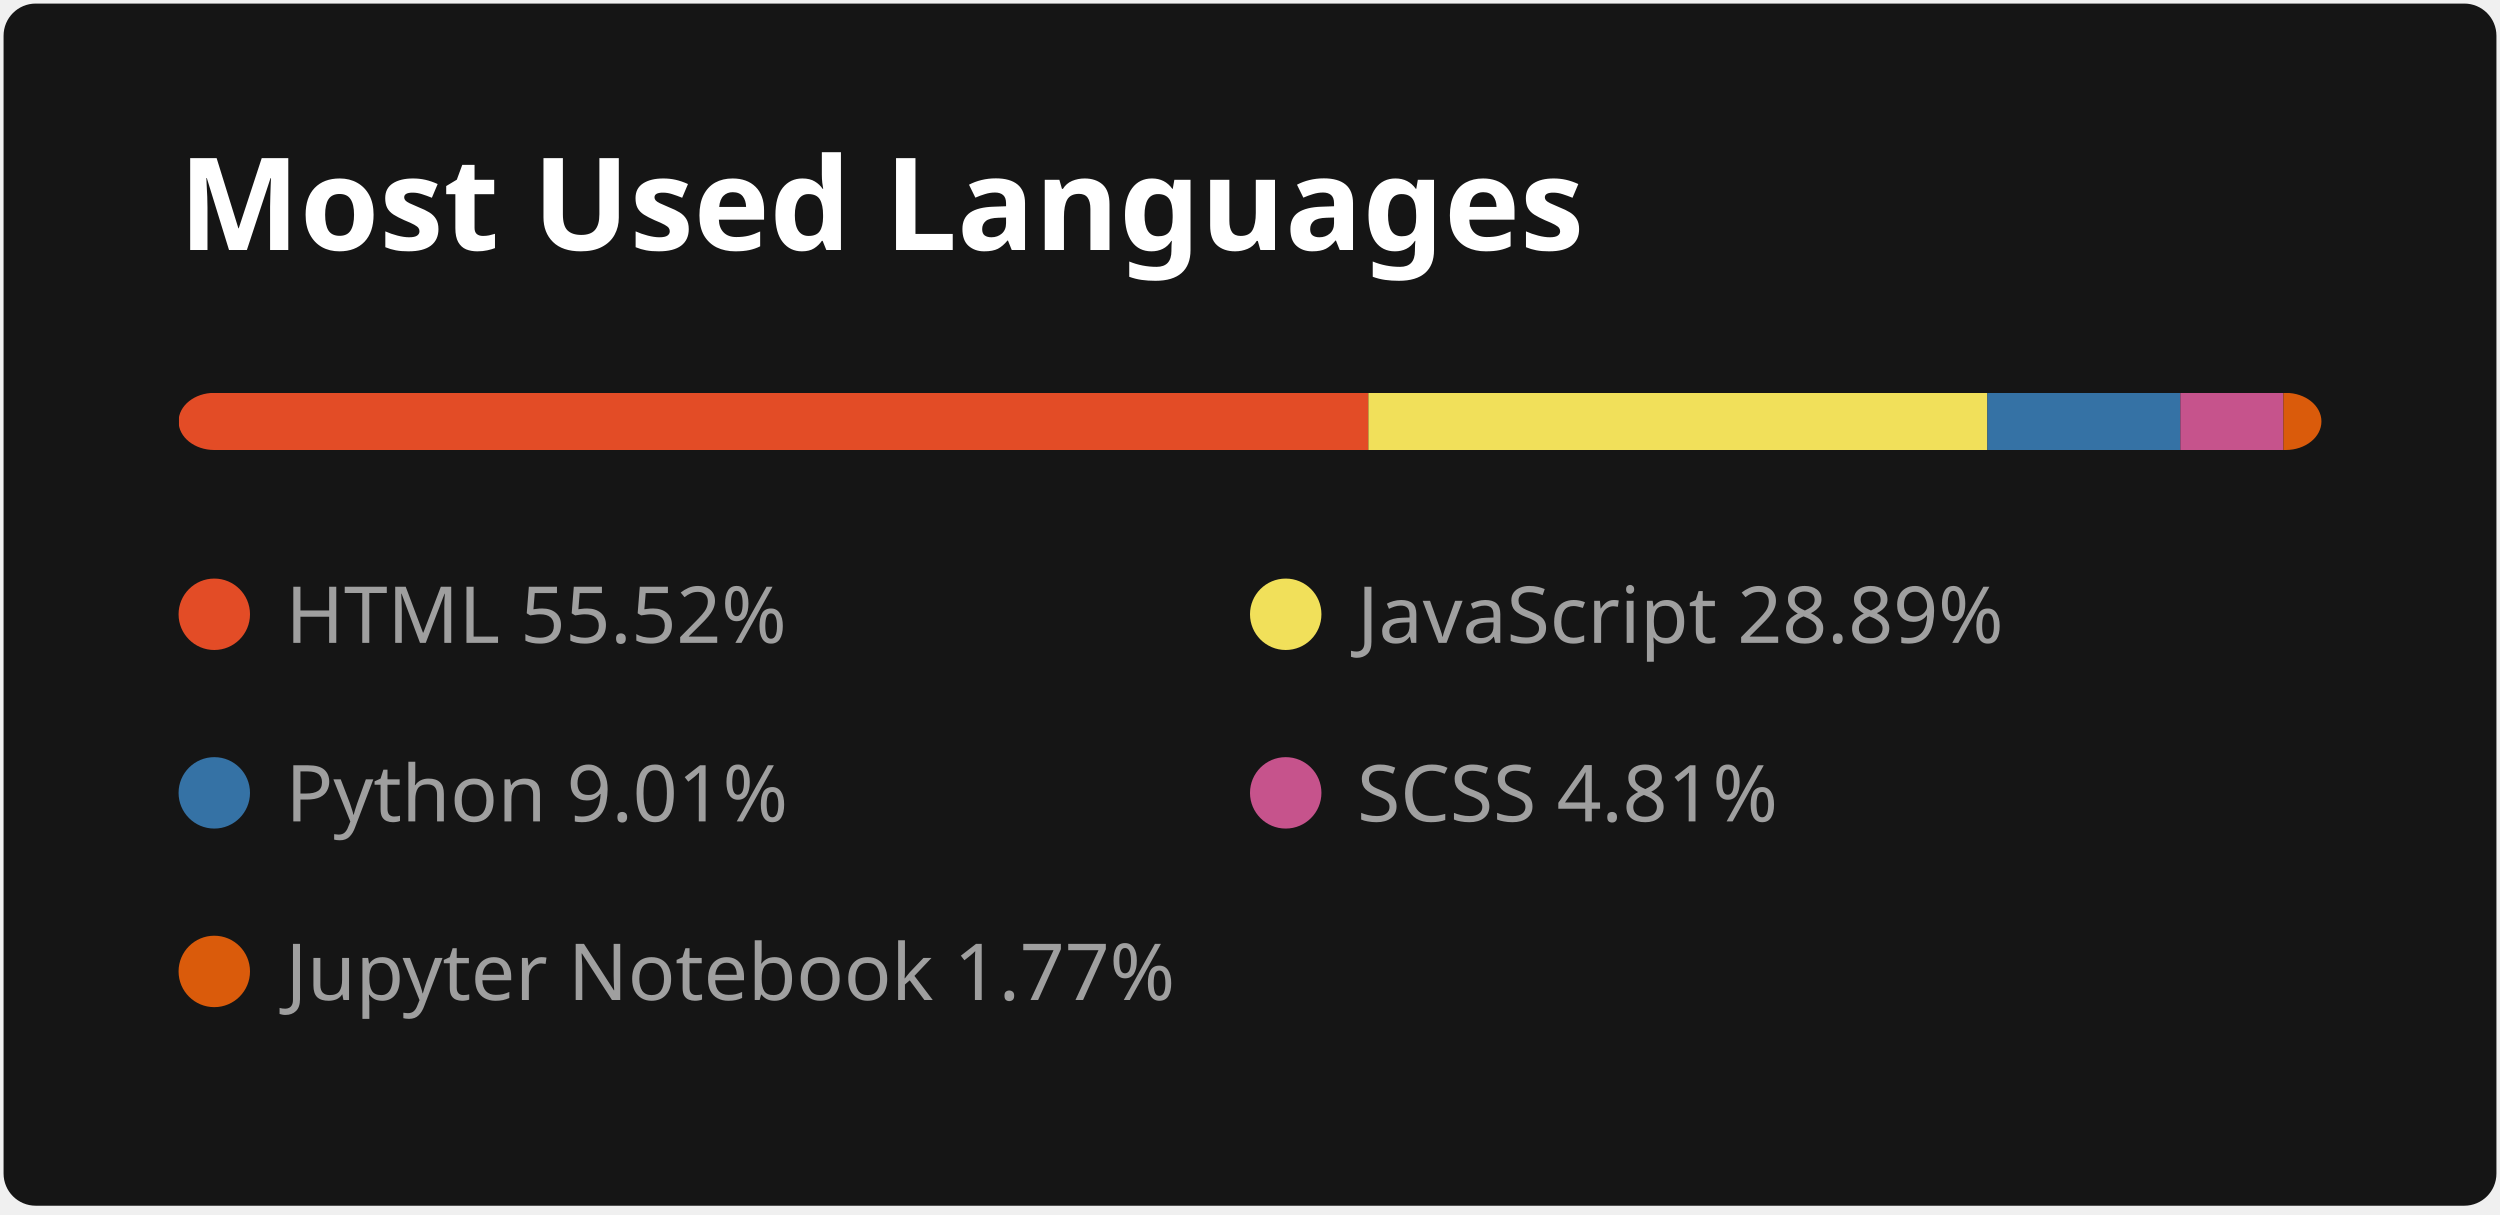
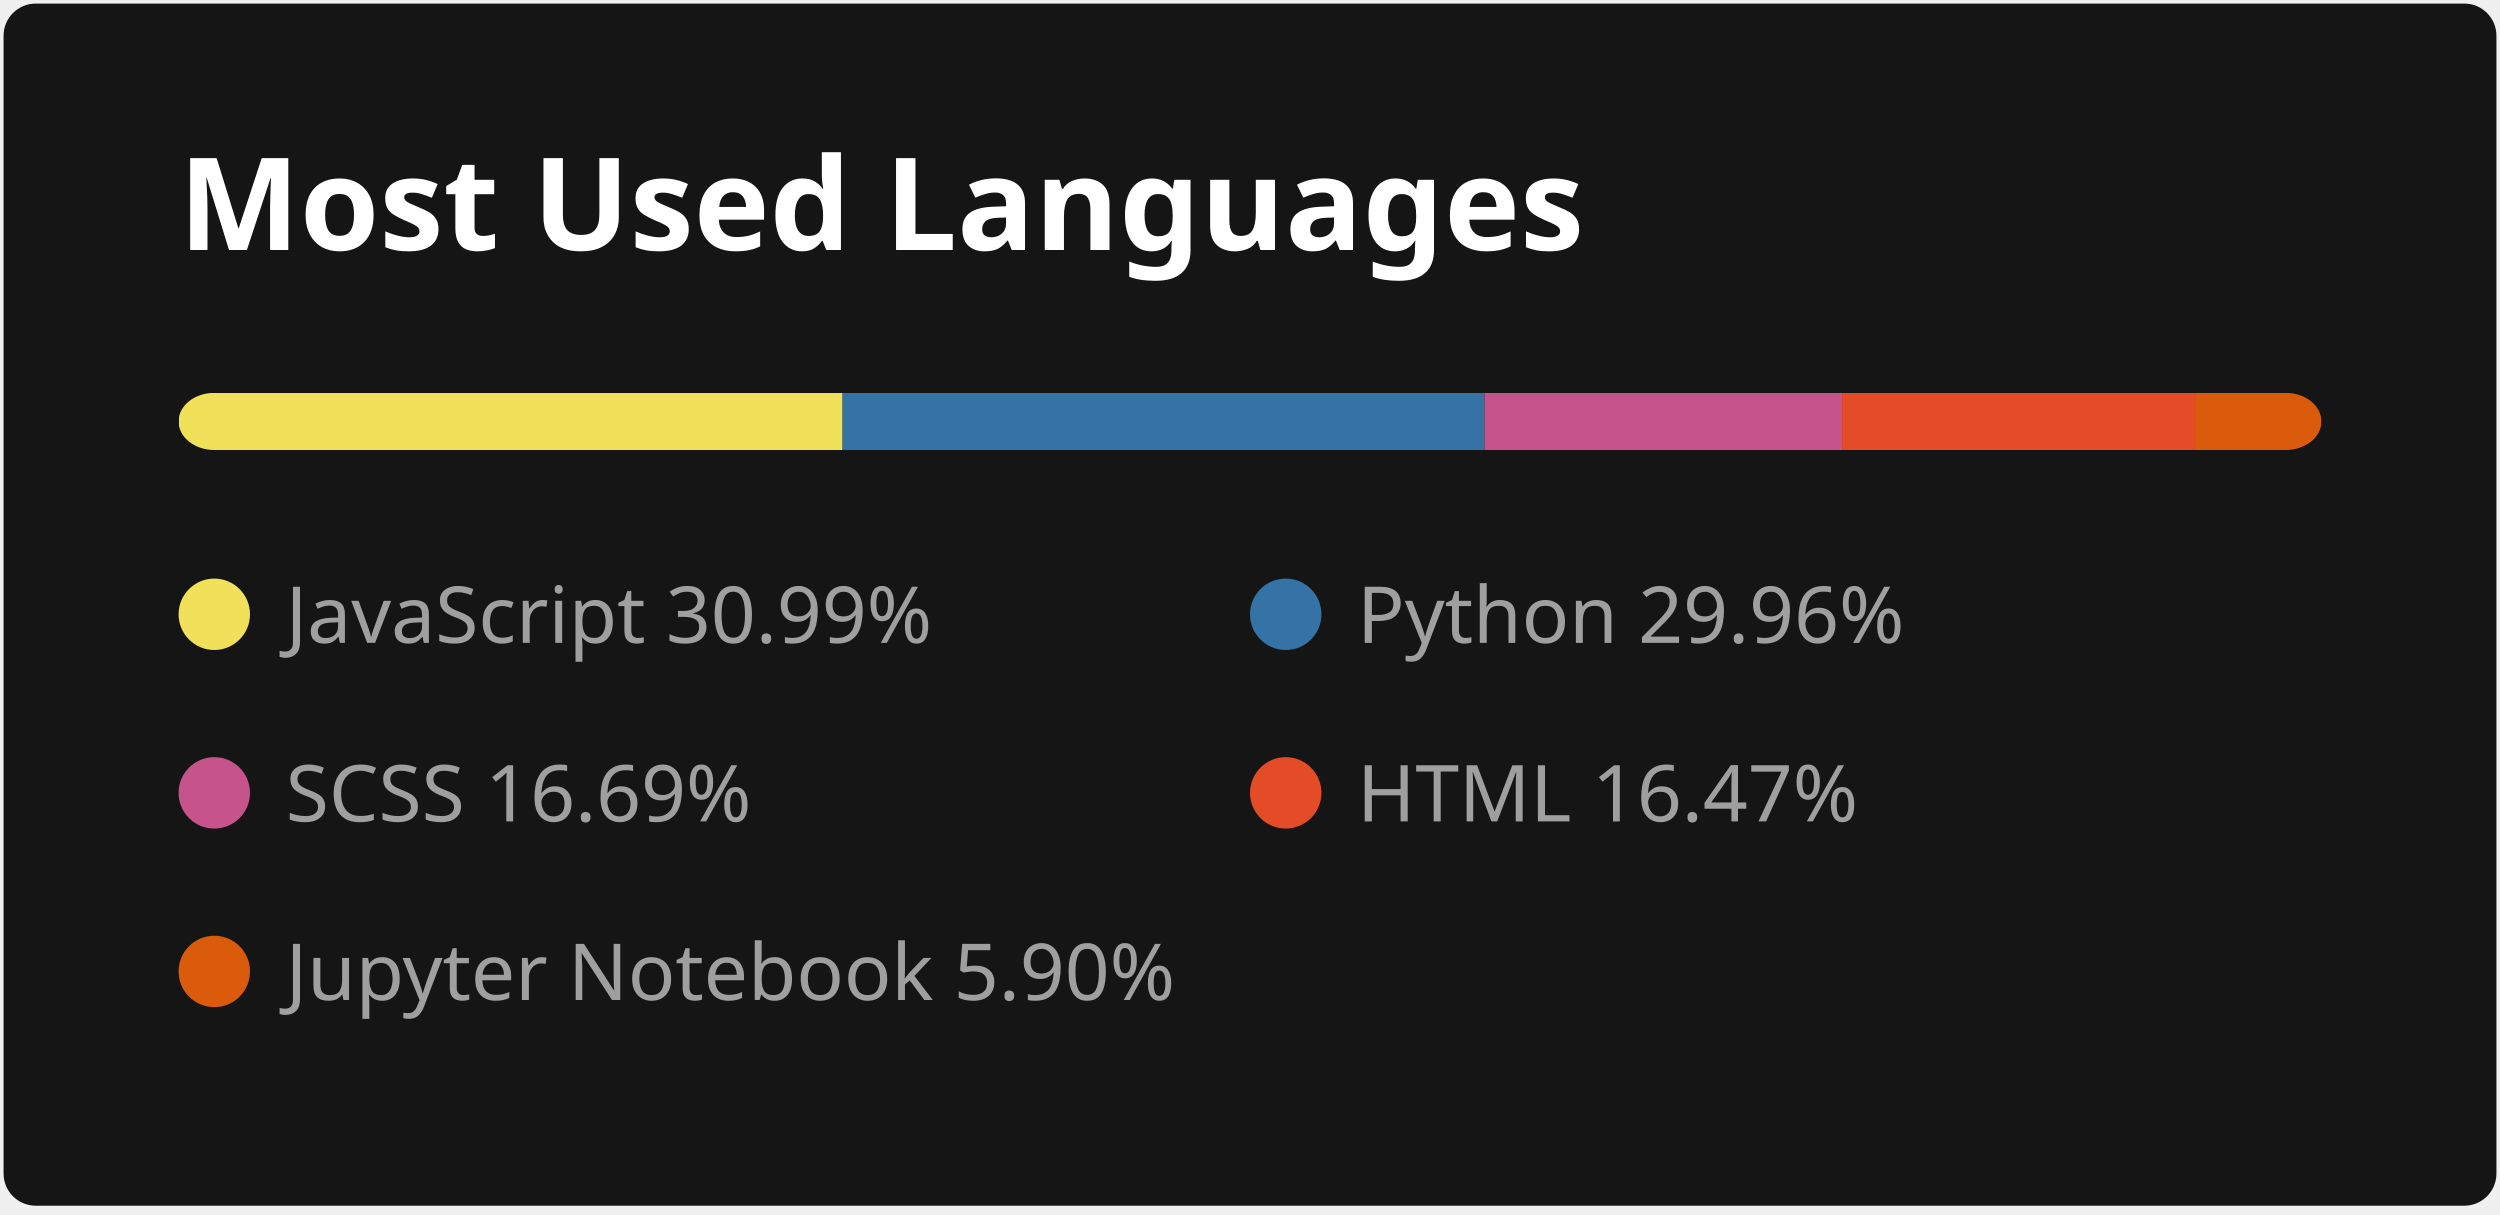
<svg xmlns="http://www.w3.org/2000/svg" width="350" height="170" viewBox="0 0 350 170" fill="none">
  <style>
          .header {
            font: 600 18px 'Segoe UI', Ubuntu, Sans-Serif;
            fill: #fff;
            animation: fadeInAnimation 0.8s ease-in-out forwards;
          }
          
    .lang-name { font: 400 11px 'Segoe UI', Ubuntu, Sans-Serif; fill: #9f9f9f }
  

          
        </style>

        undefined

        <rect data-testid="card-bg" x="0.5" y="0.5" rx="4.5" height="99%" stroke="#E4E2E2" width="349" fill="#151515" stroke-opacity="0" />
  <g data-testid="card-title" transform="translate(25, 35)">
    <g transform="translate(0, 0)">
      <text x="0" y="0" class="header" data-testid="header">Most Used Languages</text>
    </g>
  </g>
  <g data-testid="main-card-body" transform="translate(0, 55)">
    <svg data-testid="lang-items" x="25">
      <mask id="rect-mask">
        <rect x="0" y="0" width="300" height="8" fill="white" rx="5" />
      </mask>
-       <rect mask="url(#rect-mask)" data-testid="lang-progress" x="0" y="0" width="166.57" height="8" fill="#e34c26" />
-       <rect mask="url(#rect-mask)" data-testid="lang-progress" x="166.57" y="0" width="86.66" height="8" fill="#f1e05a" />
-       <rect mask="url(#rect-mask)" data-testid="lang-progress" x="253.23" y="0" width="27.02" height="8" fill="#3572A5" />
-       <rect mask="url(#rect-mask)" data-testid="lang-progress" x="280.25" y="0" width="14.43" height="8" fill="#c6538c" />
-       <rect mask="url(#rect-mask)" data-testid="lang-progress" x="294.68" y="0" width="15.32" height="8" fill="#DA5B0B" />
+       <rect mask="url(#rect-mask)" data-testid="lang-progress" x="0" y="0" width="92.96" height="8" fill="#f1e05a" />
+       <rect mask="url(#rect-mask)" data-testid="lang-progress" x="92.96" y="0" width="89.87" height="8" fill="#3572A5" />
+       <rect mask="url(#rect-mask)" data-testid="lang-progress" x="182.83" y="0" width="50.06" height="8" fill="#c6538c" />
+       <rect mask="url(#rect-mask)" data-testid="lang-progress" x="232.89" y="0" width="49.42" height="8" fill="#e34c26" />
+       <rect mask="url(#rect-mask)" data-testid="lang-progress" x="282.31" y="0" width="17.70" height="8" fill="#DA5B0B" />
      <g transform="translate(0, 25)">
-         <circle cx="5" cy="6" r="5" fill="#e34c26" />
+         <circle cx="5" cy="6" r="5" fill="#f1e05a" />
        <text data-testid="lang-name" x="15" y="10" class="lang-name">
-         HTML 55.52%
+         JavaScript 30.99%
      </text>
      </g>
      <g transform="translate(150, 25)">
-         <circle cx="5" cy="6" r="5" fill="#f1e05a" />
+         <circle cx="5" cy="6" r="5" fill="#3572A5" />
        <text data-testid="lang-name" x="15" y="10" class="lang-name">
-         JavaScript 28.89%
+         Python 29.96%
      </text>
      </g>
      <g transform="translate(0, 50)">
-         <circle cx="5" cy="6" r="5" fill="#3572A5" />
+         <circle cx="5" cy="6" r="5" fill="#c6538c" />
        <text data-testid="lang-name" x="15" y="10" class="lang-name">
-         Python 9.01%
+         SCSS 16.69%
      </text>
      </g>
      <g transform="translate(150, 50)">
-         <circle cx="5" cy="6" r="5" fill="#c6538c" />
+         <circle cx="5" cy="6" r="5" fill="#e34c26" />
        <text data-testid="lang-name" x="15" y="10" class="lang-name">
-         SCSS 4.81%
+         HTML 16.47%
      </text>
      </g>
      <g transform="translate(0, 75)">
        <circle cx="5" cy="6" r="5" fill="#DA5B0B" />
        <text data-testid="lang-name" x="15" y="10" class="lang-name">
-         Jupyter Notebook 1.77%
+         Jupyter Notebook 5.90%
      </text>
      </g>
    </svg>
  </g>
</svg>
